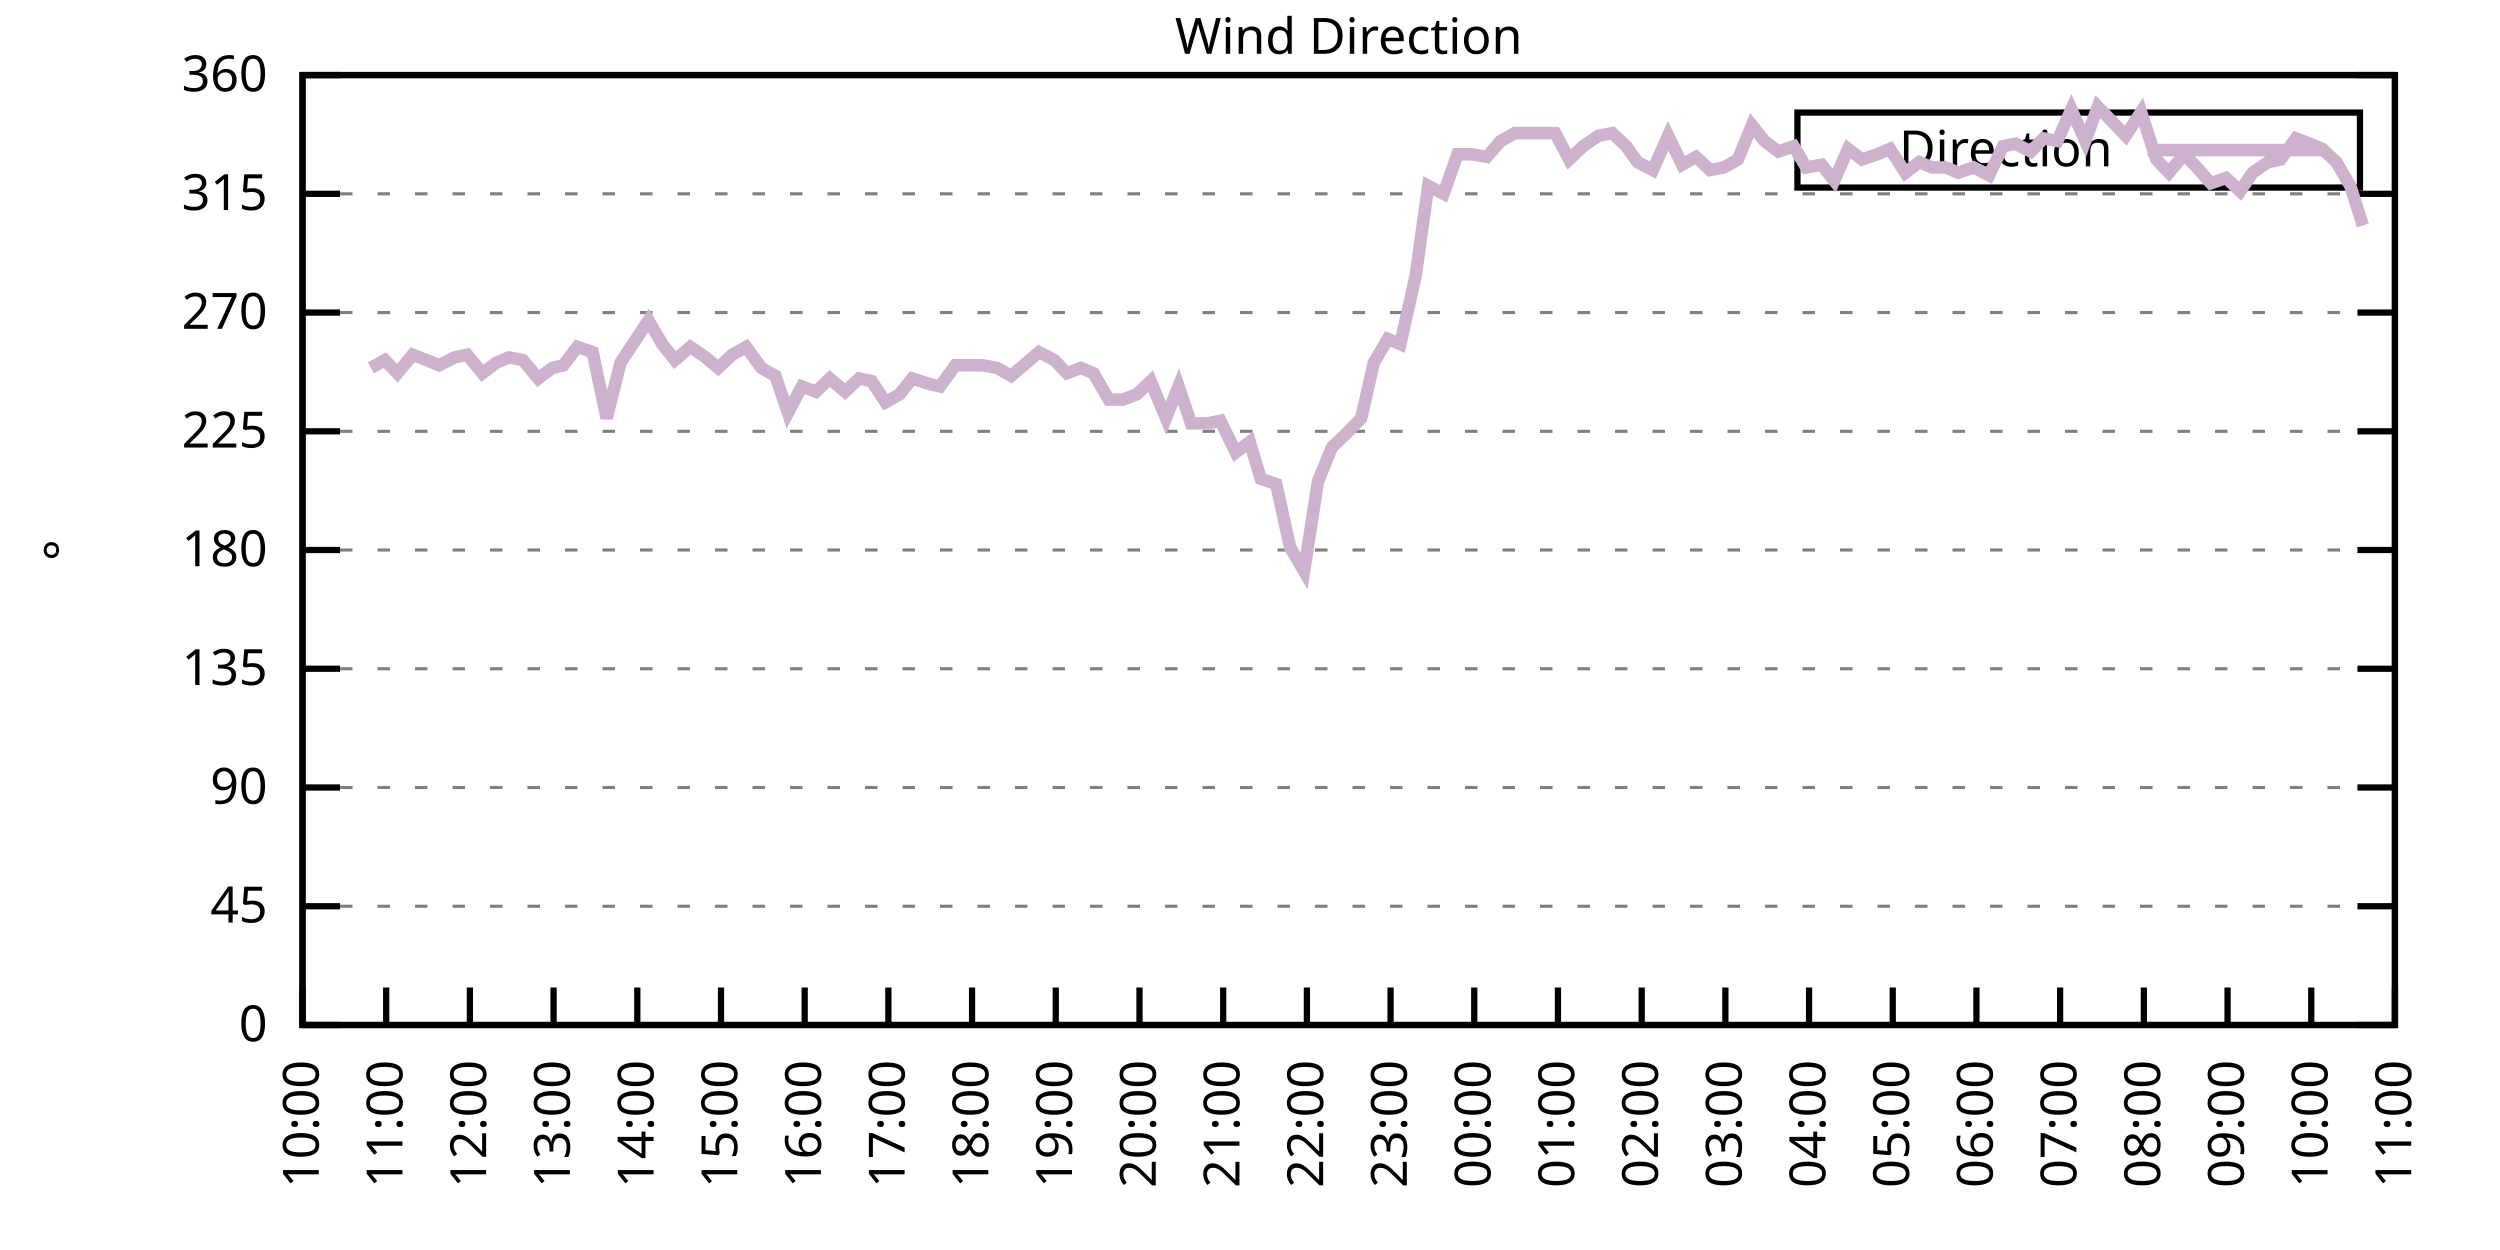
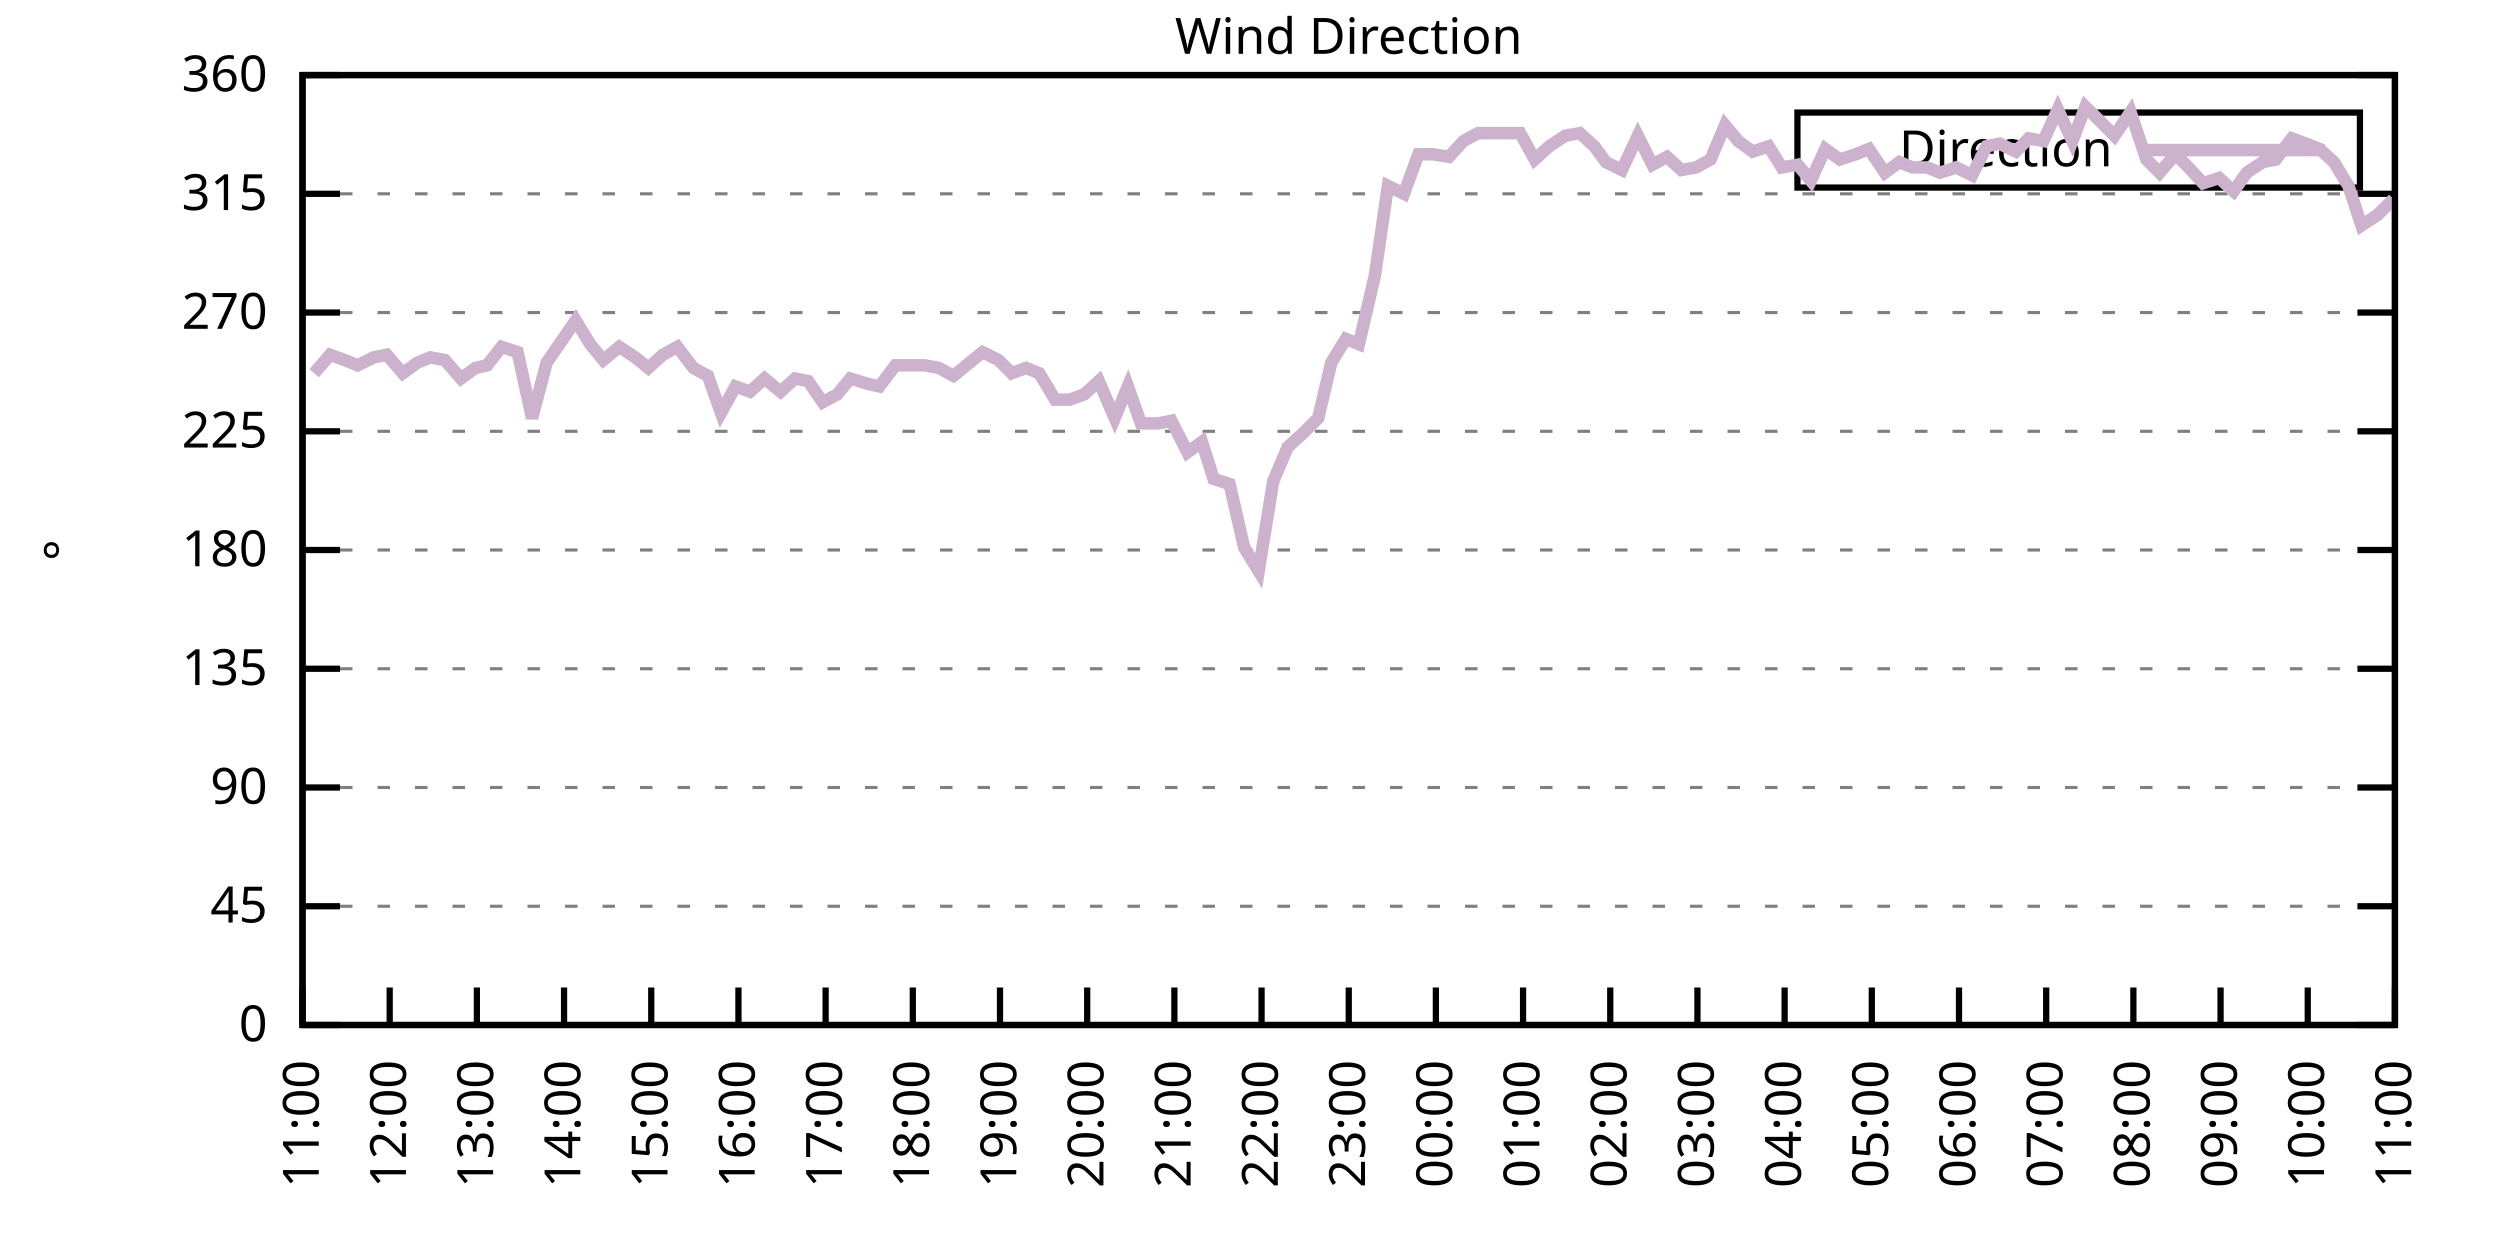
<svg xmlns="http://www.w3.org/2000/svg" xmlns:xlink="http://www.w3.org/1999/xlink" width="400" height="200" viewBox="0 0 400 200">
  <g id="gnuplot_canvas">
    <rect x="0" y="0" width="400" height="200" fill="none" />
    <defs>
      <circle id="gpDot" r="0.5" stroke-width="0.5" stroke="currentColor" />
      <path id="gpPt0" stroke-width="0.333" stroke="currentColor" d="M-1,0 h2 M0,-1 v2" />
      <path id="gpPt1" stroke-width="0.333" stroke="currentColor" d="M-1,-1 L1,1 M1,-1 L-1,1" />
      <path id="gpPt2" stroke-width="0.333" stroke="currentColor" d="M-1,0 L1,0 M0,-1 L0,1 M-1,-1 L1,1 M-1,1 L1,-1" />
      <rect id="gpPt3" stroke-width="0.333" stroke="currentColor" x="-1" y="-1" width="2" height="2" />
      <rect id="gpPt4" stroke-width="0.333" stroke="currentColor" fill="currentColor" x="-1" y="-1" width="2" height="2" />
      <circle id="gpPt5" stroke-width="0.333" stroke="currentColor" cx="0" cy="0" r="1" />
      <use xlink:href="#gpPt5" id="gpPt6" fill="currentColor" stroke="none" />
      <path id="gpPt7" stroke-width="0.333" stroke="currentColor" d="M0,-1.33 L-1.33,0.67 L1.33,0.67 z" />
      <use xlink:href="#gpPt7" id="gpPt8" fill="currentColor" stroke="none" />
      <use xlink:href="#gpPt7" id="gpPt9" stroke="currentColor" transform="rotate(180)" />
      <use xlink:href="#gpPt9" id="gpPt10" fill="currentColor" stroke="none" />
      <use xlink:href="#gpPt3" id="gpPt11" stroke="currentColor" transform="rotate(45)" />
      <use xlink:href="#gpPt11" id="gpPt12" fill="currentColor" stroke="none" />
      <path id="gpPt13" stroke-width="0.333" stroke="currentColor" d="M0,1.330 L1.265,0.411 L0.782,-1.067 L-0.782,-1.076 L-1.265,0.411 z" />
      <use xlink:href="#gpPt13" id="gpPt14" fill="currentColor" stroke="none" />
      <filter id="textbox" filterUnits="objectBoundingBox" x="0" y="0" height="1" width="1">
        <feFlood flood-color="white" flood-opacity="1" result="bgnd" />
        <feComposite in="SourceGraphic" in2="bgnd" operator="atop" />
      </filter>
      <filter id="greybox" filterUnits="objectBoundingBox" x="0" y="0" height="1" width="1">
        <feFlood flood-color="lightgrey" flood-opacity="1" result="grey" />
        <feComposite in="SourceGraphic" in2="grey" operator="atop" />
      </filter>
    </defs>
    <g fill="none" color="white" stroke="currentColor" stroke-width="1.00" stroke-linecap="butt" stroke-linejoin="miter">
</g>
    <g fill="none" color="black" stroke="currentColor" stroke-width="1.00" stroke-linecap="butt" stroke-linejoin="miter">
      <g stroke="none" shape-rendering="crispEdges">
        <polygon fill="rgb(255, 255, 255)" points="48.40,164.00 383.18,164.00 383.18,12.02 48.40,12.02 " />
      </g>
    </g>
    <g fill="none" color="black" stroke="currentColor" stroke-width="1.00" stroke-linecap="butt" stroke-linejoin="miter">
</g>
    <g fill="none" color="black" stroke="black" stroke-width="0.50" stroke-linecap="butt" stroke-linejoin="miter">
</g>
    <g fill="none" color="gray" stroke="currentColor" stroke-width="0.50" stroke-linecap="butt" stroke-linejoin="miter">
      <path stroke="gray" stroke-dasharray="2,4" class="gridline" d="M48.40,164.00 L383.19,164.00  " />
    </g>
    <g fill="none" color="gray" stroke="gray" stroke-width="1.00" stroke-linecap="butt" stroke-linejoin="miter">
</g>
    <g fill="none" color="black" stroke="currentColor" stroke-width="1.00" stroke-linecap="butt" stroke-linejoin="miter">
      <path stroke="black" d="M48.40,164.00 L54.40,164.00 M383.19,164.00 L377.19,164.00  " />
      <g transform="translate(42.80,166.60)" stroke="none" fill="black" font-family="Sans" font-size="8.00" text-anchor="end">
        <text>
          <tspan font-family="Sans"> 0</tspan>
        </text>
      </g>
    </g>
    <g fill="none" color="black" stroke="currentColor" stroke-width="1.00" stroke-linecap="butt" stroke-linejoin="miter">
</g>
    <g fill="none" color="black" stroke="black" stroke-width="0.50" stroke-linecap="butt" stroke-linejoin="miter">
</g>
    <g fill="none" color="gray" stroke="currentColor" stroke-width="0.50" stroke-linecap="butt" stroke-linejoin="miter">
      <path stroke="gray" stroke-dasharray="2,4" class="gridline" d="M48.40,145.00 L383.19,145.00  " />
    </g>
    <g fill="none" color="gray" stroke="gray" stroke-width="1.00" stroke-linecap="butt" stroke-linejoin="miter">
</g>
    <g fill="none" color="black" stroke="currentColor" stroke-width="1.00" stroke-linecap="butt" stroke-linejoin="miter">
      <path stroke="black" d="M48.40,145.00 L54.40,145.00 M383.19,145.00 L377.19,145.00  " />
      <g transform="translate(42.80,147.60)" stroke="none" fill="black" font-family="Sans" font-size="8.00" text-anchor="end">
        <text>
          <tspan font-family="Sans"> 45</tspan>
        </text>
      </g>
    </g>
    <g fill="none" color="black" stroke="currentColor" stroke-width="1.00" stroke-linecap="butt" stroke-linejoin="miter">
</g>
    <g fill="none" color="black" stroke="black" stroke-width="0.50" stroke-linecap="butt" stroke-linejoin="miter">
</g>
    <g fill="none" color="gray" stroke="currentColor" stroke-width="0.50" stroke-linecap="butt" stroke-linejoin="miter">
      <path stroke="gray" stroke-dasharray="2,4" class="gridline" d="M48.40,126.00 L383.19,126.00  " />
    </g>
    <g fill="none" color="gray" stroke="gray" stroke-width="1.00" stroke-linecap="butt" stroke-linejoin="miter">
</g>
    <g fill="none" color="black" stroke="currentColor" stroke-width="1.00" stroke-linecap="butt" stroke-linejoin="miter">
      <path stroke="black" d="M48.40,126.00 L54.40,126.00 M383.19,126.00 L377.19,126.00  " />
      <g transform="translate(42.80,128.60)" stroke="none" fill="black" font-family="Sans" font-size="8.00" text-anchor="end">
        <text>
          <tspan font-family="Sans"> 90</tspan>
        </text>
      </g>
    </g>
    <g fill="none" color="black" stroke="currentColor" stroke-width="1.00" stroke-linecap="butt" stroke-linejoin="miter">
</g>
    <g fill="none" color="black" stroke="black" stroke-width="0.50" stroke-linecap="butt" stroke-linejoin="miter">
</g>
    <g fill="none" color="gray" stroke="currentColor" stroke-width="0.50" stroke-linecap="butt" stroke-linejoin="miter">
      <path stroke="gray" stroke-dasharray="2,4" class="gridline" d="M48.40,107.00 L383.19,107.00  " />
    </g>
    <g fill="none" color="gray" stroke="gray" stroke-width="1.00" stroke-linecap="butt" stroke-linejoin="miter">
</g>
    <g fill="none" color="black" stroke="currentColor" stroke-width="1.00" stroke-linecap="butt" stroke-linejoin="miter">
      <path stroke="black" d="M48.40,107.00 L54.40,107.00 M383.19,107.00 L377.19,107.00  " />
      <g transform="translate(42.80,109.60)" stroke="none" fill="black" font-family="Sans" font-size="8.00" text-anchor="end">
        <text>
          <tspan font-family="Sans"> 135</tspan>
        </text>
      </g>
    </g>
    <g fill="none" color="black" stroke="currentColor" stroke-width="1.00" stroke-linecap="butt" stroke-linejoin="miter">
</g>
    <g fill="none" color="black" stroke="black" stroke-width="0.50" stroke-linecap="butt" stroke-linejoin="miter">
</g>
    <g fill="none" color="gray" stroke="currentColor" stroke-width="0.50" stroke-linecap="butt" stroke-linejoin="miter">
      <path stroke="gray" stroke-dasharray="2,4" class="gridline" d="M48.40,88.00 L383.19,88.00  " />
    </g>
    <g fill="none" color="gray" stroke="gray" stroke-width="1.00" stroke-linecap="butt" stroke-linejoin="miter">
</g>
    <g fill="none" color="black" stroke="currentColor" stroke-width="1.00" stroke-linecap="butt" stroke-linejoin="miter">
      <path stroke="black" d="M48.40,88.00 L54.40,88.00 M383.19,88.00 L377.19,88.00  " />
      <g transform="translate(42.80,90.60)" stroke="none" fill="black" font-family="Sans" font-size="8.00" text-anchor="end">
        <text>
          <tspan font-family="Sans"> 180</tspan>
        </text>
      </g>
    </g>
    <g fill="none" color="black" stroke="currentColor" stroke-width="1.00" stroke-linecap="butt" stroke-linejoin="miter">
</g>
    <g fill="none" color="black" stroke="black" stroke-width="0.50" stroke-linecap="butt" stroke-linejoin="miter">
</g>
    <g fill="none" color="gray" stroke="currentColor" stroke-width="0.50" stroke-linecap="butt" stroke-linejoin="miter">
      <path stroke="gray" stroke-dasharray="2,4" class="gridline" d="M48.40,69.01 L383.19,69.01  " />
    </g>
    <g fill="none" color="gray" stroke="gray" stroke-width="1.00" stroke-linecap="butt" stroke-linejoin="miter">
</g>
    <g fill="none" color="black" stroke="currentColor" stroke-width="1.00" stroke-linecap="butt" stroke-linejoin="miter">
      <path stroke="black" d="M48.40,69.01 L54.40,69.01 M383.19,69.01 L377.19,69.01  " />
      <g transform="translate(42.80,71.61)" stroke="none" fill="black" font-family="Sans" font-size="8.00" text-anchor="end">
        <text>
          <tspan font-family="Sans"> 225</tspan>
        </text>
      </g>
    </g>
    <g fill="none" color="black" stroke="currentColor" stroke-width="1.00" stroke-linecap="butt" stroke-linejoin="miter">
</g>
    <g fill="none" color="black" stroke="black" stroke-width="0.50" stroke-linecap="butt" stroke-linejoin="miter">
</g>
    <g fill="none" color="gray" stroke="currentColor" stroke-width="0.50" stroke-linecap="butt" stroke-linejoin="miter">
      <path stroke="gray" stroke-dasharray="2,4" class="gridline" d="M48.40,50.01 L383.19,50.01  " />
    </g>
    <g fill="none" color="gray" stroke="gray" stroke-width="1.00" stroke-linecap="butt" stroke-linejoin="miter">
</g>
    <g fill="none" color="black" stroke="currentColor" stroke-width="1.00" stroke-linecap="butt" stroke-linejoin="miter">
      <path stroke="black" d="M48.40,50.01 L54.40,50.01 M383.19,50.01 L377.19,50.01  " />
      <g transform="translate(42.80,52.61)" stroke="none" fill="black" font-family="Sans" font-size="8.00" text-anchor="end">
        <text>
          <tspan font-family="Sans"> 270</tspan>
        </text>
      </g>
    </g>
    <g fill="none" color="black" stroke="currentColor" stroke-width="1.00" stroke-linecap="butt" stroke-linejoin="miter">
</g>
    <g fill="none" color="black" stroke="black" stroke-width="0.50" stroke-linecap="butt" stroke-linejoin="miter">
</g>
    <g fill="none" color="gray" stroke="currentColor" stroke-width="0.50" stroke-linecap="butt" stroke-linejoin="miter">
      <path stroke="gray" stroke-dasharray="2,4" class="gridline" d="M48.40,31.01 L383.19,31.01  " />
    </g>
    <g fill="none" color="gray" stroke="gray" stroke-width="1.00" stroke-linecap="butt" stroke-linejoin="miter">
</g>
    <g fill="none" color="black" stroke="currentColor" stroke-width="1.00" stroke-linecap="butt" stroke-linejoin="miter">
      <path stroke="black" d="M48.40,31.01 L54.40,31.01 M383.19,31.01 L377.19,31.01  " />
      <g transform="translate(42.80,33.61)" stroke="none" fill="black" font-family="Sans" font-size="8.00" text-anchor="end">
        <text>
          <tspan font-family="Sans"> 315</tspan>
        </text>
      </g>
    </g>
    <g fill="none" color="black" stroke="currentColor" stroke-width="1.00" stroke-linecap="butt" stroke-linejoin="miter">
</g>
    <g fill="none" color="black" stroke="black" stroke-width="0.50" stroke-linecap="butt" stroke-linejoin="miter">
</g>
    <g fill="none" color="gray" stroke="currentColor" stroke-width="0.50" stroke-linecap="butt" stroke-linejoin="miter">
      <path stroke="gray" stroke-dasharray="2,4" class="gridline" d="M48.40,12.01 L383.19,12.01  " />
    </g>
    <g fill="none" color="gray" stroke="gray" stroke-width="1.00" stroke-linecap="butt" stroke-linejoin="miter">
</g>
    <g fill="none" color="black" stroke="currentColor" stroke-width="1.00" stroke-linecap="butt" stroke-linejoin="miter">
      <path stroke="black" d="M48.40,12.01 L54.40,12.01 M383.19,12.01 L377.19,12.01  " />
      <g transform="translate(42.80,14.61)" stroke="none" fill="black" font-family="Sans" font-size="8.00" text-anchor="end">
        <text>
          <tspan font-family="Sans"> 360</tspan>
        </text>
      </g>
    </g>
    <g fill="none" color="black" stroke="currentColor" stroke-width="1.00" stroke-linecap="butt" stroke-linejoin="miter">
      <path stroke="black" d="M48.40,164.00 L48.40,158.00  " />
      <g transform="translate(51.00,169.60) rotate(270.00)" stroke="none" fill="black" font-family="Sans" font-size="8.00" text-anchor="end">
        <text>
-           <tspan font-family="Sans">10:00</tspan>
-         </text>
-       </g>
-     </g>
-     <g fill="none" color="black" stroke="currentColor" stroke-width="1.00" stroke-linecap="butt" stroke-linejoin="miter">
-       <path stroke="black" d="M61.79,164.00 L61.79,158.00  " />
-       <g transform="translate(64.39,169.60) rotate(270.00)" stroke="none" fill="black" font-family="Sans" font-size="8.00" text-anchor="end">
-         <text>
          <tspan font-family="Sans">11:00</tspan>
        </text>
      </g>
    </g>
    <g fill="none" color="black" stroke="currentColor" stroke-width="1.00" stroke-linecap="butt" stroke-linejoin="miter">
-       <path stroke="black" d="M75.18,164.00 L75.18,158.00  " />
-       <g transform="translate(77.78,169.60) rotate(270.00)" stroke="none" fill="black" font-family="Sans" font-size="8.00" text-anchor="end">
+       <path stroke="black" d="M62.35,164.00 L62.35,158.00  " />
+       <g transform="translate(64.95,169.60) rotate(270.00)" stroke="none" fill="black" font-family="Sans" font-size="8.00" text-anchor="end">
        <text>
          <tspan font-family="Sans">12:00</tspan>
        </text>
      </g>
    </g>
    <g fill="none" color="black" stroke="currentColor" stroke-width="1.00" stroke-linecap="butt" stroke-linejoin="miter">
-       <path stroke="black" d="M88.57,164.00 L88.57,158.00  " />
-       <g transform="translate(91.17,169.60) rotate(270.00)" stroke="none" fill="black" font-family="Sans" font-size="8.00" text-anchor="end">
+       <path stroke="black" d="M76.30,164.00 L76.30,158.00  " />
+       <g transform="translate(78.90,169.60) rotate(270.00)" stroke="none" fill="black" font-family="Sans" font-size="8.00" text-anchor="end">
        <text>
          <tspan font-family="Sans">13:00</tspan>
        </text>
      </g>
    </g>
    <g fill="none" color="black" stroke="currentColor" stroke-width="1.00" stroke-linecap="butt" stroke-linejoin="miter">
-       <path stroke="black" d="M101.97,164.00 L101.97,158.00  " />
-       <g transform="translate(104.57,169.60) rotate(270.00)" stroke="none" fill="black" font-family="Sans" font-size="8.00" text-anchor="end">
+       <path stroke="black" d="M90.25,164.00 L90.25,158.00  " />
+       <g transform="translate(92.85,169.60) rotate(270.00)" stroke="none" fill="black" font-family="Sans" font-size="8.00" text-anchor="end">
        <text>
          <tspan font-family="Sans">14:00</tspan>
        </text>
      </g>
    </g>
    <g fill="none" color="black" stroke="currentColor" stroke-width="1.00" stroke-linecap="butt" stroke-linejoin="miter">
-       <path stroke="black" d="M115.36,164.00 L115.36,158.00  " />
-       <g transform="translate(117.96,169.60) rotate(270.00)" stroke="none" fill="black" font-family="Sans" font-size="8.00" text-anchor="end">
+       <path stroke="black" d="M104.20,164.00 L104.20,158.00  " />
+       <g transform="translate(106.80,169.60) rotate(270.00)" stroke="none" fill="black" font-family="Sans" font-size="8.00" text-anchor="end">
        <text>
          <tspan font-family="Sans">15:00</tspan>
        </text>
      </g>
    </g>
    <g fill="none" color="black" stroke="currentColor" stroke-width="1.00" stroke-linecap="butt" stroke-linejoin="miter">
-       <path stroke="black" d="M128.75,164.00 L128.75,158.00  " />
-       <g transform="translate(131.35,169.60) rotate(270.00)" stroke="none" fill="black" font-family="Sans" font-size="8.00" text-anchor="end">
+       <path stroke="black" d="M118.15,164.00 L118.15,158.00  " />
+       <g transform="translate(120.75,169.60) rotate(270.00)" stroke="none" fill="black" font-family="Sans" font-size="8.00" text-anchor="end">
        <text>
          <tspan font-family="Sans">16:00</tspan>
        </text>
      </g>
    </g>
    <g fill="none" color="black" stroke="currentColor" stroke-width="1.00" stroke-linecap="butt" stroke-linejoin="miter">
-       <path stroke="black" d="M142.14,164.00 L142.14,158.00  " />
-       <g transform="translate(144.74,169.60) rotate(270.00)" stroke="none" fill="black" font-family="Sans" font-size="8.00" text-anchor="end">
+       <path stroke="black" d="M132.10,164.00 L132.10,158.00  " />
+       <g transform="translate(134.70,169.60) rotate(270.00)" stroke="none" fill="black" font-family="Sans" font-size="8.00" text-anchor="end">
        <text>
          <tspan font-family="Sans">17:00</tspan>
        </text>
      </g>
    </g>
    <g fill="none" color="black" stroke="currentColor" stroke-width="1.00" stroke-linecap="butt" stroke-linejoin="miter">
-       <path stroke="black" d="M155.53,164.00 L155.53,158.00  " />
-       <g transform="translate(158.13,169.60) rotate(270.00)" stroke="none" fill="black" font-family="Sans" font-size="8.00" text-anchor="end">
+       <path stroke="black" d="M146.05,164.00 L146.05,158.00  " />
+       <g transform="translate(148.65,169.60) rotate(270.00)" stroke="none" fill="black" font-family="Sans" font-size="8.00" text-anchor="end">
        <text>
          <tspan font-family="Sans">18:00</tspan>
        </text>
      </g>
    </g>
    <g fill="none" color="black" stroke="currentColor" stroke-width="1.00" stroke-linecap="butt" stroke-linejoin="miter">
-       <path stroke="black" d="M168.92,164.00 L168.92,158.00  " />
-       <g transform="translate(171.52,169.60) rotate(270.00)" stroke="none" fill="black" font-family="Sans" font-size="8.00" text-anchor="end">
+       <path stroke="black" d="M160.00,164.00 L160.00,158.00  " />
+       <g transform="translate(162.60,169.60) rotate(270.00)" stroke="none" fill="black" font-family="Sans" font-size="8.00" text-anchor="end">
        <text>
          <tspan font-family="Sans">19:00</tspan>
        </text>
      </g>
    </g>
    <g fill="none" color="black" stroke="currentColor" stroke-width="1.00" stroke-linecap="butt" stroke-linejoin="miter">
-       <path stroke="black" d="M182.32,164.00 L182.32,158.00  " />
-       <g transform="translate(184.92,169.60) rotate(270.00)" stroke="none" fill="black" font-family="Sans" font-size="8.00" text-anchor="end">
+       <path stroke="black" d="M173.95,164.00 L173.95,158.00  " />
+       <g transform="translate(176.55,169.60) rotate(270.00)" stroke="none" fill="black" font-family="Sans" font-size="8.00" text-anchor="end">
        <text>
          <tspan font-family="Sans">20:00</tspan>
        </text>
      </g>
    </g>
    <g fill="none" color="black" stroke="currentColor" stroke-width="1.00" stroke-linecap="butt" stroke-linejoin="miter">
-       <path stroke="black" d="M195.71,164.00 L195.71,158.00  " />
-       <g transform="translate(198.31,169.60) rotate(270.00)" stroke="none" fill="black" font-family="Sans" font-size="8.00" text-anchor="end">
+       <path stroke="black" d="M187.90,164.00 L187.90,158.00  " />
+       <g transform="translate(190.50,169.60) rotate(270.00)" stroke="none" fill="black" font-family="Sans" font-size="8.00" text-anchor="end">
        <text>
          <tspan font-family="Sans">21:00</tspan>
        </text>
      </g>
    </g>
    <g fill="none" color="black" stroke="currentColor" stroke-width="1.00" stroke-linecap="butt" stroke-linejoin="miter">
-       <path stroke="black" d="M209.10,164.00 L209.10,158.00  " />
-       <g transform="translate(211.70,169.60) rotate(270.00)" stroke="none" fill="black" font-family="Sans" font-size="8.00" text-anchor="end">
+       <path stroke="black" d="M201.85,164.00 L201.85,158.00  " />
+       <g transform="translate(204.45,169.60) rotate(270.00)" stroke="none" fill="black" font-family="Sans" font-size="8.00" text-anchor="end">
        <text>
          <tspan font-family="Sans">22:00</tspan>
        </text>
      </g>
    </g>
    <g fill="none" color="black" stroke="currentColor" stroke-width="1.00" stroke-linecap="butt" stroke-linejoin="miter">
-       <path stroke="black" d="M222.49,164.00 L222.49,158.00  " />
-       <g transform="translate(225.09,169.60) rotate(270.00)" stroke="none" fill="black" font-family="Sans" font-size="8.00" text-anchor="end">
+       <path stroke="black" d="M215.80,164.00 L215.80,158.00  " />
+       <g transform="translate(218.40,169.60) rotate(270.00)" stroke="none" fill="black" font-family="Sans" font-size="8.00" text-anchor="end">
        <text>
          <tspan font-family="Sans">23:00</tspan>
        </text>
      </g>
    </g>
    <g fill="none" color="black" stroke="currentColor" stroke-width="1.00" stroke-linecap="butt" stroke-linejoin="miter">
-       <path stroke="black" d="M235.88,164.00 L235.88,158.00  " />
-       <g transform="translate(238.48,169.60) rotate(270.00)" stroke="none" fill="black" font-family="Sans" font-size="8.00" text-anchor="end">
+       <path stroke="black" d="M229.74,164.00 L229.74,158.00  " />
+       <g transform="translate(232.34,169.60) rotate(270.00)" stroke="none" fill="black" font-family="Sans" font-size="8.00" text-anchor="end">
        <text>
          <tspan font-family="Sans">00:00</tspan>
        </text>
      </g>
    </g>
    <g fill="none" color="black" stroke="currentColor" stroke-width="1.00" stroke-linecap="butt" stroke-linejoin="miter">
-       <path stroke="black" d="M249.27,164.00 L249.27,158.00  " />
-       <g transform="translate(251.87,169.60) rotate(270.00)" stroke="none" fill="black" font-family="Sans" font-size="8.00" text-anchor="end">
+       <path stroke="black" d="M243.69,164.00 L243.69,158.00  " />
+       <g transform="translate(246.29,169.60) rotate(270.00)" stroke="none" fill="black" font-family="Sans" font-size="8.00" text-anchor="end">
        <text>
          <tspan font-family="Sans">01:00</tspan>
        </text>
      </g>
    </g>
    <g fill="none" color="black" stroke="currentColor" stroke-width="1.00" stroke-linecap="butt" stroke-linejoin="miter">
-       <path stroke="black" d="M262.67,164.00 L262.67,158.00  " />
-       <g transform="translate(265.27,169.60) rotate(270.00)" stroke="none" fill="black" font-family="Sans" font-size="8.00" text-anchor="end">
+       <path stroke="black" d="M257.64,164.00 L257.64,158.00  " />
+       <g transform="translate(260.24,169.60) rotate(270.00)" stroke="none" fill="black" font-family="Sans" font-size="8.00" text-anchor="end">
        <text>
          <tspan font-family="Sans">02:00</tspan>
        </text>
      </g>
    </g>
    <g fill="none" color="black" stroke="currentColor" stroke-width="1.00" stroke-linecap="butt" stroke-linejoin="miter">
-       <path stroke="black" d="M276.06,164.00 L276.06,158.00  " />
-       <g transform="translate(278.66,169.60) rotate(270.00)" stroke="none" fill="black" font-family="Sans" font-size="8.00" text-anchor="end">
+       <path stroke="black" d="M271.59,164.00 L271.59,158.00  " />
+       <g transform="translate(274.19,169.60) rotate(270.00)" stroke="none" fill="black" font-family="Sans" font-size="8.00" text-anchor="end">
        <text>
          <tspan font-family="Sans">03:00</tspan>
        </text>
      </g>
    </g>
    <g fill="none" color="black" stroke="currentColor" stroke-width="1.00" stroke-linecap="butt" stroke-linejoin="miter">
-       <path stroke="black" d="M289.45,164.00 L289.45,158.00  " />
-       <g transform="translate(292.05,169.60) rotate(270.00)" stroke="none" fill="black" font-family="Sans" font-size="8.00" text-anchor="end">
+       <path stroke="black" d="M285.54,164.00 L285.54,158.00  " />
+       <g transform="translate(288.14,169.60) rotate(270.00)" stroke="none" fill="black" font-family="Sans" font-size="8.00" text-anchor="end">
        <text>
          <tspan font-family="Sans">04:00</tspan>
        </text>
      </g>
    </g>
    <g fill="none" color="black" stroke="currentColor" stroke-width="1.00" stroke-linecap="butt" stroke-linejoin="miter">
-       <path stroke="black" d="M302.84,164.00 L302.84,158.00  " />
-       <g transform="translate(305.44,169.60) rotate(270.00)" stroke="none" fill="black" font-family="Sans" font-size="8.00" text-anchor="end">
+       <path stroke="black" d="M299.49,164.00 L299.49,158.00  " />
+       <g transform="translate(302.09,169.60) rotate(270.00)" stroke="none" fill="black" font-family="Sans" font-size="8.00" text-anchor="end">
        <text>
          <tspan font-family="Sans">05:00</tspan>
        </text>
      </g>
    </g>
    <g fill="none" color="black" stroke="currentColor" stroke-width="1.00" stroke-linecap="butt" stroke-linejoin="miter">
-       <path stroke="black" d="M316.23,164.00 L316.23,158.00  " />
-       <g transform="translate(318.83,169.60) rotate(270.00)" stroke="none" fill="black" font-family="Sans" font-size="8.00" text-anchor="end">
+       <path stroke="black" d="M313.44,164.00 L313.44,158.00  " />
+       <g transform="translate(316.04,169.60) rotate(270.00)" stroke="none" fill="black" font-family="Sans" font-size="8.00" text-anchor="end">
        <text>
          <tspan font-family="Sans">06:00</tspan>
        </text>
      </g>
    </g>
    <g fill="none" color="black" stroke="currentColor" stroke-width="1.00" stroke-linecap="butt" stroke-linejoin="miter">
-       <path stroke="black" d="M329.62,164.00 L329.62,158.00  " />
-       <g transform="translate(332.22,169.60) rotate(270.00)" stroke="none" fill="black" font-family="Sans" font-size="8.00" text-anchor="end">
+       <path stroke="black" d="M327.39,164.00 L327.39,158.00  " />
+       <g transform="translate(329.99,169.60) rotate(270.00)" stroke="none" fill="black" font-family="Sans" font-size="8.00" text-anchor="end">
        <text>
          <tspan font-family="Sans">07:00</tspan>
        </text>
      </g>
    </g>
    <g fill="none" color="black" stroke="currentColor" stroke-width="1.00" stroke-linecap="butt" stroke-linejoin="miter">
-       <path stroke="black" d="M343.02,164.00 L343.02,158.00  " />
-       <g transform="translate(345.62,169.60) rotate(270.00)" stroke="none" fill="black" font-family="Sans" font-size="8.00" text-anchor="end">
+       <path stroke="black" d="M341.34,164.00 L341.34,158.00  " />
+       <g transform="translate(343.94,169.60) rotate(270.00)" stroke="none" fill="black" font-family="Sans" font-size="8.00" text-anchor="end">
        <text>
          <tspan font-family="Sans">08:00</tspan>
        </text>
      </g>
    </g>
    <g fill="none" color="black" stroke="currentColor" stroke-width="1.00" stroke-linecap="butt" stroke-linejoin="miter">
-       <path stroke="black" d="M356.41,164.00 L356.41,158.00  " />
-       <g transform="translate(359.01,169.60) rotate(270.00)" stroke="none" fill="black" font-family="Sans" font-size="8.00" text-anchor="end">
+       <path stroke="black" d="M355.29,164.00 L355.29,158.00  " />
+       <g transform="translate(357.89,169.60) rotate(270.00)" stroke="none" fill="black" font-family="Sans" font-size="8.00" text-anchor="end">
        <text>
          <tspan font-family="Sans">09:00</tspan>
        </text>
      </g>
    </g>
    <g fill="none" color="black" stroke="currentColor" stroke-width="1.00" stroke-linecap="butt" stroke-linejoin="miter">
-       <path stroke="black" d="M369.80,164.00 L369.80,158.00  " />
-       <g transform="translate(372.40,169.60) rotate(270.00)" stroke="none" fill="black" font-family="Sans" font-size="8.00" text-anchor="end">
+       <path stroke="black" d="M369.24,164.00 L369.24,158.00  " />
+       <g transform="translate(371.84,169.60) rotate(270.00)" stroke="none" fill="black" font-family="Sans" font-size="8.00" text-anchor="end">
        <text>
          <tspan font-family="Sans">10:00</tspan>
        </text>
      </g>
    </g>
    <g fill="none" color="black" stroke="currentColor" stroke-width="1.00" stroke-linecap="butt" stroke-linejoin="miter">
      <path stroke="black" d="M383.19,164.00 L383.19,158.00  " />
      <g transform="translate(385.79,169.60) rotate(270.00)" stroke="none" fill="black" font-family="Sans" font-size="8.00" text-anchor="end">
        <text>
          <tspan font-family="Sans">11:00</tspan>
        </text>
      </g>
    </g>
    <g fill="none" color="black" stroke="currentColor" stroke-width="1.00" stroke-linecap="butt" stroke-linejoin="miter">
</g>
    <g fill="none" color="black" stroke="currentColor" stroke-width="1.00" stroke-linecap="butt" stroke-linejoin="miter">
      <path stroke="black" d="M48.40,12.01 L48.40,164.00 L383.19,164.00 L383.19,12.01 L48.40,12.01 Z  " />
    </g>
    <g fill="none" color="black" stroke="currentColor" stroke-width="1.00" stroke-linecap="butt" stroke-linejoin="miter">
</g>
    <g fill="none" color="black" stroke="currentColor" stroke-width="1.00" stroke-linecap="butt" stroke-linejoin="miter">
      <path stroke="black" d="M287.59,30.01 L287.59,18.01 L377.59,18.01 L377.59,30.01 L287.59,30.01 Z  " />
    </g>
    <g id="Wind_direction_plot_1">
      <g fill="none" color="white" stroke="black" stroke-width="2.00" stroke-linecap="butt" stroke-linejoin="miter">
</g>
      <g fill="none" color="black" stroke="currentColor" stroke-width="2.00" stroke-linecap="butt" stroke-linejoin="miter">
        <g transform="translate(337.99,26.61)" stroke="none" fill="black" font-family="Sans" font-size="8.00" text-anchor="end">
          <text>
            <tspan font-family="Sans">Direction</tspan>
          </text>
        </g>
      </g>
      <g fill="none" color="black" stroke="currentColor" stroke-width="2.00" stroke-linecap="butt" stroke-linejoin="miter">
-         <path stroke="rgb(204, 178, 204)" d="M343.59,24.01 L371.99,24.01 M59.34,58.87 L61.57,57.61 L63.58,59.72 L66.03,56.76 L68.26,57.61 L70.27,58.45   L72.73,57.18 L74.74,56.76 L77.19,59.72 L79.42,58.03 L81.43,57.18 L83.66,57.61 L86.12,60.56 L88.35,58.87   L90.14,58.45 L92.37,55.50 L94.82,56.34 L97.06,66.90 L99.29,58.03 L103.75,51.27 L105.98,55.07 L107.99,57.61   L110.45,55.50 L112.90,57.18 L114.91,58.87 L117.14,56.76 L119.38,55.50 L121.83,58.87 L124.06,60.14 L126.07,66.05   L128.30,61.83 L130.54,62.67 L132.77,60.56 L135.22,62.67 L137.45,60.56 L139.46,60.98 L141.69,64.36 L143.93,63.10   L145.94,60.56 L148.61,61.41 L150.40,61.83 L152.85,58.45 L155.09,58.45 L157.32,58.45 L159.55,58.87 L161.78,60.14   L166.25,56.34 L168.70,57.61 L170.71,59.72 L172.94,58.87 L174.95,59.72 L177.41,63.94 L179.64,63.94 L181.87,63.10   L184.10,60.98 L186.56,66.90 L188.57,61.83 L190.57,67.74 L193.25,67.74 L195.26,67.32 L197.72,72.38 L199.95,70.70   L201.73,76.61 L204.19,77.45 L206.42,87.58 L208.65,91.38 L210.88,77.03 L213.12,71.54 L215.35,69.43 L217.80,66.90   L219.81,58.03 L222.04,54.23 L224.05,55.07 L226.51,44.10 L228.52,29.74 L230.97,31.01 L233.20,24.68 L235.44,24.68   L237.89,25.10 L240.12,22.56 L242.36,21.30 L244.36,21.30 L246.60,21.30 L248.83,21.30 L251.06,25.52 L253.29,23.41   L255.75,21.72 L257.98,21.30 L260.21,23.41 L262.00,25.94 L264.45,27.21 L266.91,21.72 L269.14,26.36 L271.37,25.10   L273.60,27.21 L275.83,26.79 L278.07,25.52 L280.30,20.03 L282.31,22.56 L284.54,24.25 L286.99,23.41 L289.00,26.79   L291.46,26.36 L293.47,28.90 L295.70,23.83 L297.93,25.52 L300.39,24.68 L302.39,23.83 L304.85,27.63 L307.08,25.94   L309.09,26.79 L311.32,26.79 L313.33,27.63 L315.79,26.79 L318.24,28.05 L320.47,23.41 L322.48,22.99 L324.94,24.25   L326.95,22.14 L329.18,22.56 L331.41,17.50 L333.64,22.56 L335.65,17.08 L338.10,19.61 L340.11,21.72 L342.57,17.92   L345.02,25.52 L347.03,27.63 L349.49,24.68 L351.50,26.79 L353.73,29.32 L356.18,28.48 L358.42,30.59 L360.42,27.63   L362.88,25.94 L364.89,25.52 L367.34,22.14 L369.58,22.99 L371.58,23.83 L373.82,25.94 L376.05,29.74 L378.06,36.08    " />
+         <path stroke="rgb(204, 178, 204)" d="M343.59,24.01 L371.99,24.01 M50.26,59.72 L52.82,56.76 L55.14,57.61 L57.23,58.45 L59.79,57.18 L61.88,56.76   L64.44,59.72 L66.77,58.03 L68.86,57.18 L71.18,57.61 L73.74,60.56 L76.07,58.87 L77.93,58.45 L80.25,55.50   L82.81,56.34 L85.13,66.90 L87.46,58.03 L92.11,51.27 L94.43,55.07 L96.53,57.61 L99.08,55.50 L101.64,57.18   L103.73,58.87 L106.06,56.76 L108.38,55.50 L110.94,58.87 L113.27,60.14 L115.36,66.05 L117.68,61.83 L120.01,62.67   L122.33,60.56 L124.89,62.67 L127.22,60.56 L129.31,60.98 L131.63,64.36 L133.96,63.10 L136.05,60.56 L138.84,61.41   L140.70,61.83 L143.26,58.45 L145.58,58.45 L147.91,58.45 L150.23,58.87 L152.56,60.14 L157.21,56.34 L159.76,57.61   L161.86,59.72 L164.18,58.87 L166.27,59.72 L168.83,63.94 L171.16,63.94 L173.48,63.10 L175.81,60.98 L178.36,66.90   L180.46,61.83 L182.55,67.74 L185.34,67.74 L187.43,67.32 L189.99,72.38 L192.31,70.70 L194.17,76.61 L196.73,77.45   L199.06,87.58 L201.38,91.38 L203.71,77.03 L206.03,71.54 L208.36,69.43 L210.91,66.90 L213.01,58.03 L215.33,54.23   L217.42,55.07 L219.98,44.10 L222.07,29.74 L224.63,31.01 L226.95,24.68 L229.28,24.68 L231.84,25.10 L234.16,22.56   L236.49,21.30 L238.58,21.30 L240.90,21.30 L243.23,21.30 L245.55,25.52 L247.88,23.41 L250.44,21.72 L252.76,21.30   L255.09,23.41 L256.95,25.94 L259.50,27.21 L262.06,21.72 L264.39,26.36 L266.71,25.10 L269.04,27.21 L271.36,26.79   L273.69,25.52 L276.01,20.03 L278.10,22.56 L280.43,24.25 L282.99,23.41 L285.08,26.79 L287.64,26.36 L289.73,28.90   L292.05,23.83 L294.38,25.52 L296.94,24.68 L299.03,23.83 L301.58,27.63 L303.91,25.94 L306.00,26.79 L308.33,26.79   L310.42,27.63 L312.98,26.79 L315.53,28.05 L317.86,23.41 L319.95,22.99 L322.51,24.25 L324.60,22.14 L326.93,22.56   L329.25,17.50 L331.58,22.56 L333.67,17.08 L336.23,19.61 L338.32,21.72 L340.88,17.92 L343.43,25.52 L345.53,27.63   L348.08,24.68 L350.18,26.79 L352.50,29.32 L355.06,28.48 L357.38,30.59 L359.48,27.63 L362.03,25.94 L364.13,25.52   L366.68,22.14 L369.01,22.99 L371.10,23.83 L373.43,25.94 L375.75,29.74 L377.84,36.08 L380.40,34.39 L382.96,31.85    " />
      </g>
    </g>
    <g fill="none" color="black" stroke="currentColor" stroke-width="2.00" stroke-linecap="butt" stroke-linejoin="miter">
</g>
    <g fill="none" color="black" stroke="black" stroke-width="1.00" stroke-linecap="butt" stroke-linejoin="miter">
</g>
    <g fill="none" color="black" stroke="currentColor" stroke-width="1.00" stroke-linecap="butt" stroke-linejoin="miter">
      <path stroke="black" d="M48.40,12.01 L48.40,164.00 L383.19,164.00 L383.19,12.01 L48.40,12.01 Z  " />
      <g transform="translate(12.80,88.01) rotate(270.00)" stroke="none" fill="black" font-family="Sans" font-size="8.00" text-anchor="middle">
        <text>
          <tspan font-family="Sans">°</tspan>
        </text>
      </g>
    </g>
    <g fill="none" color="black" stroke="currentColor" stroke-width="1.00" stroke-linecap="butt" stroke-linejoin="miter">
</g>
    <g fill="none" color="black" stroke="currentColor" stroke-width="1.00" stroke-linecap="butt" stroke-linejoin="miter">
      <g transform="translate(215.79,8.61)" stroke="none" fill="black" font-family="Sans" font-size="8.00" text-anchor="middle">
        <text>
          <tspan font-family="Sans">Wind Direction</tspan>
        </text>
      </g>
    </g>
    <g fill="none" color="black" stroke="currentColor" stroke-width="1.00" stroke-linecap="butt" stroke-linejoin="miter">
</g>
  </g>
</svg>
